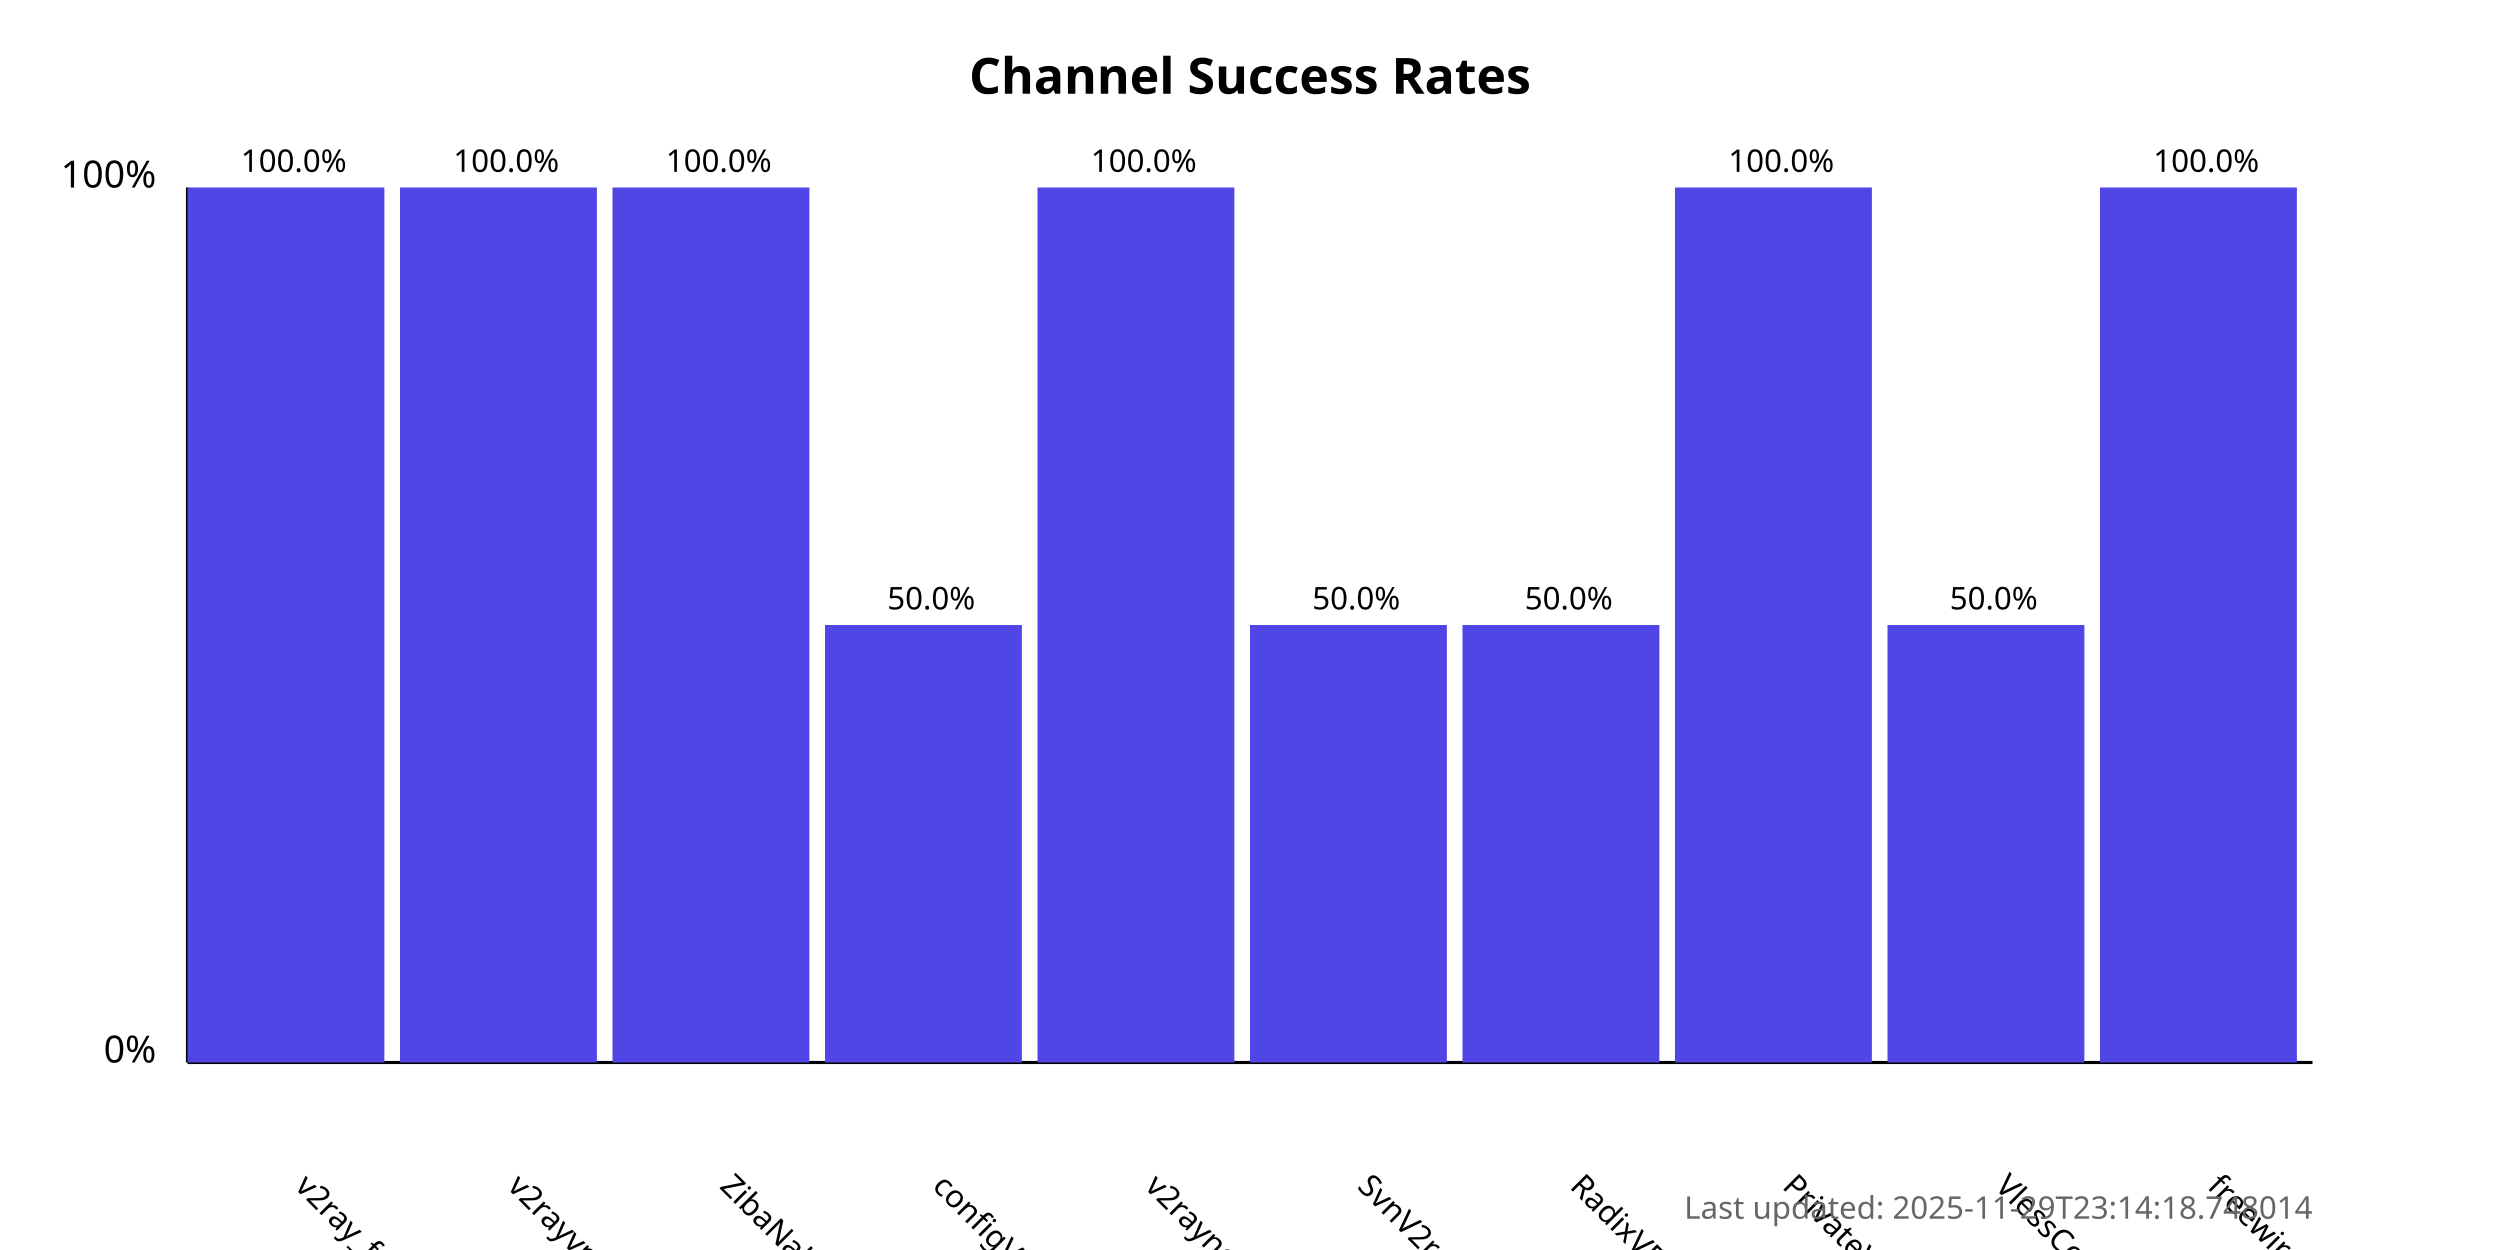
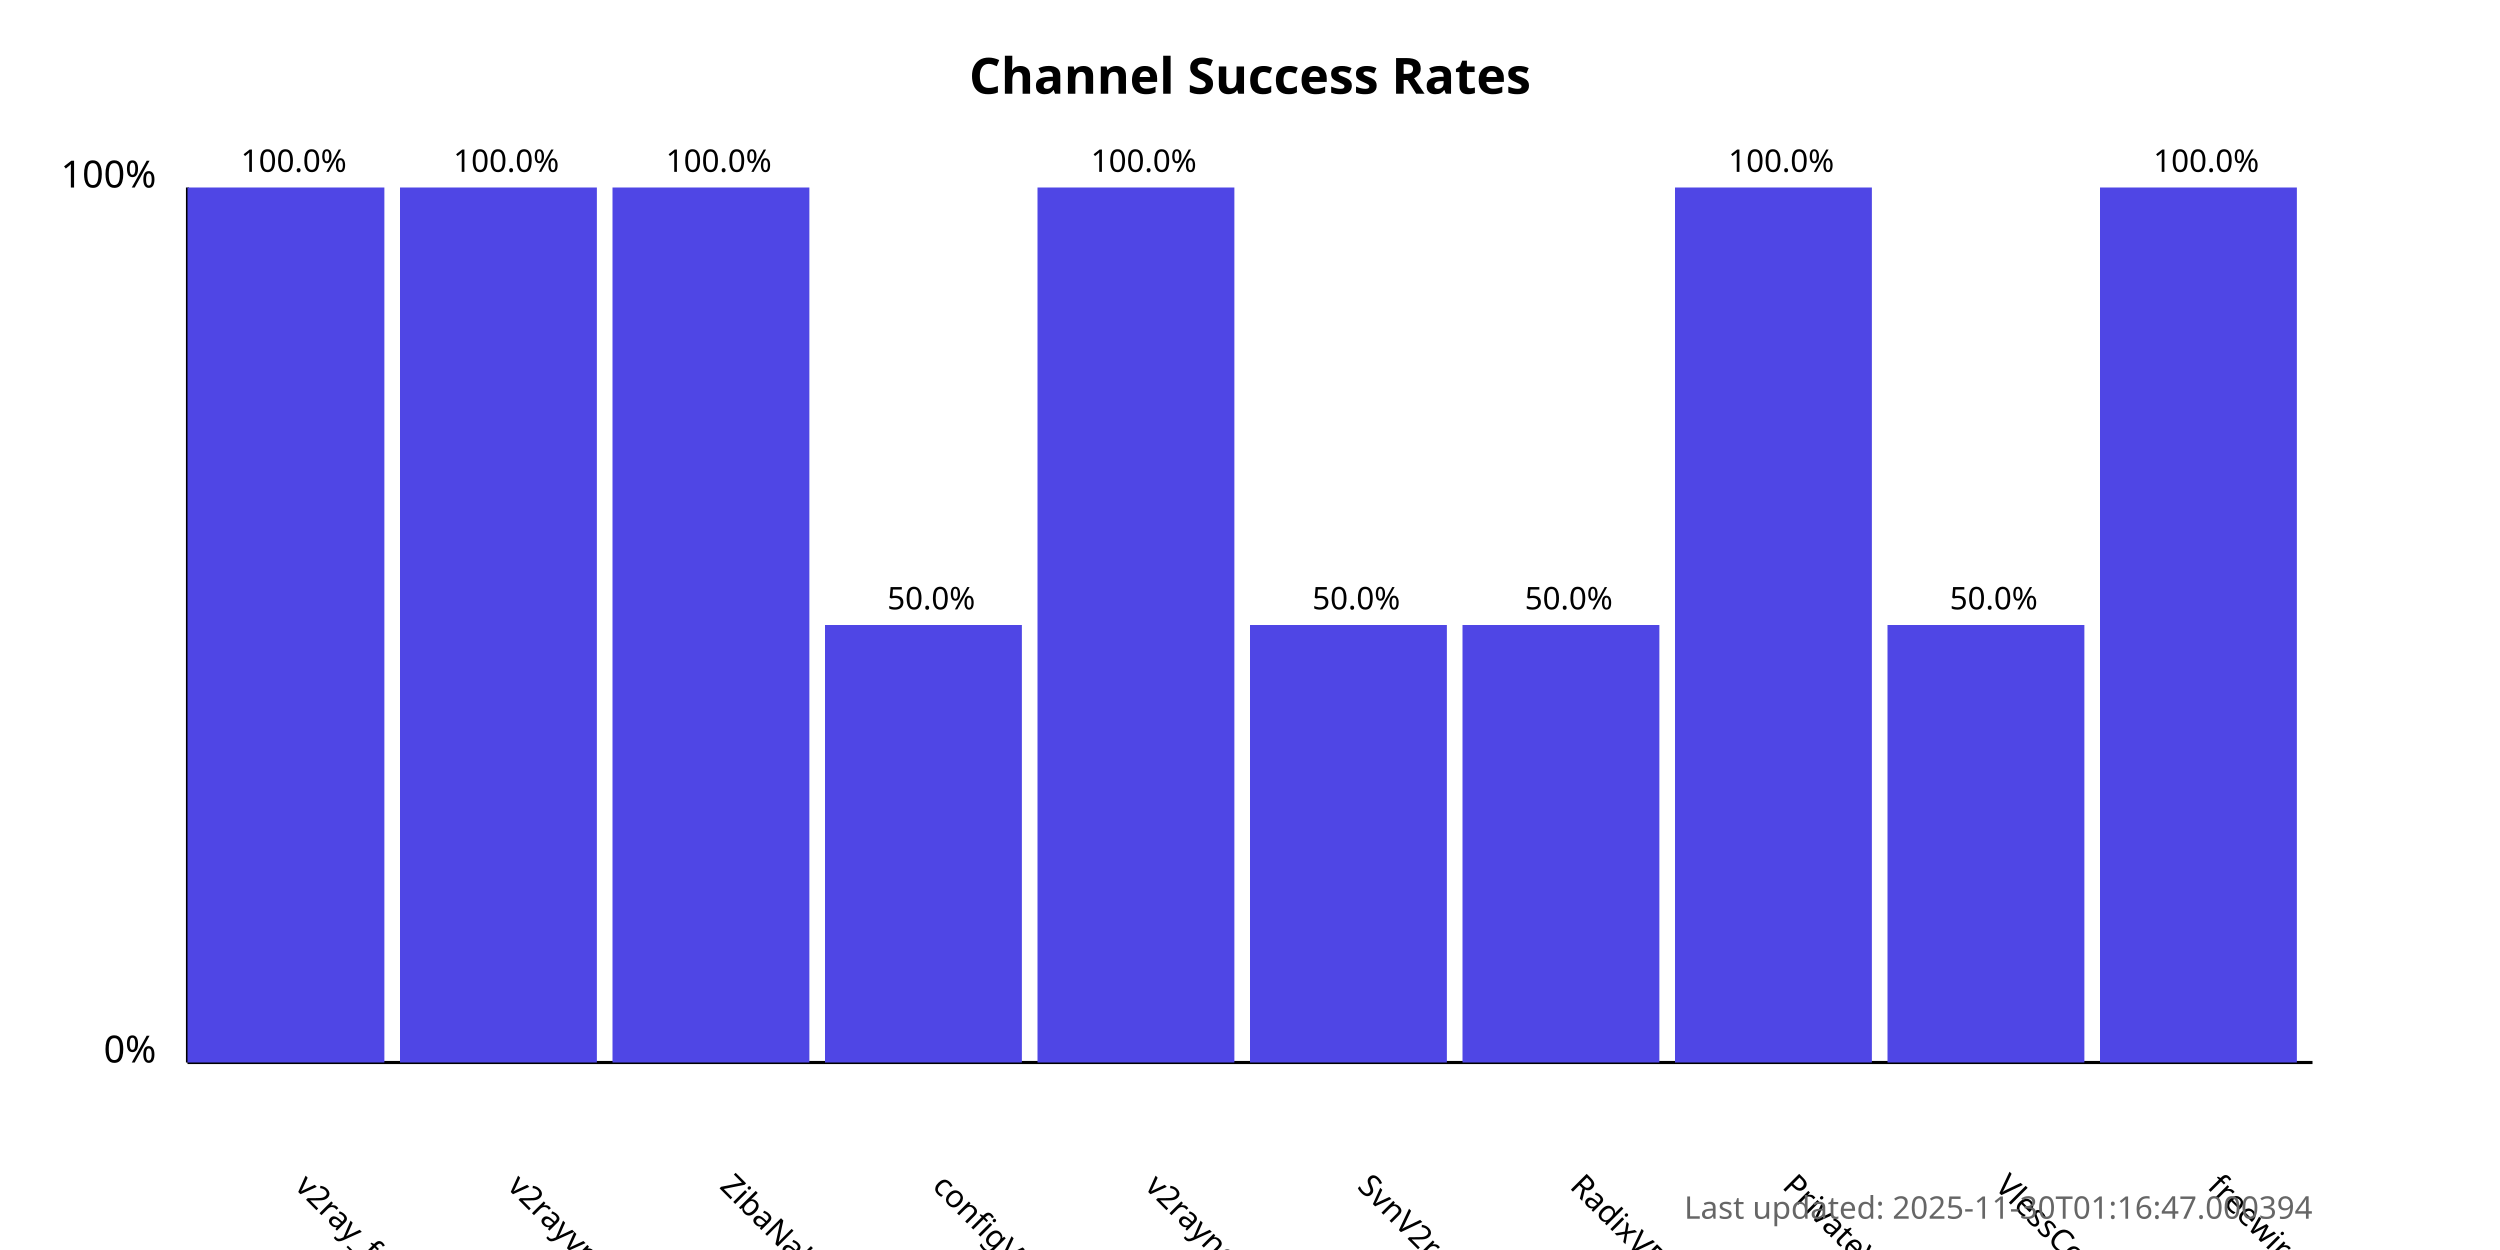
<svg xmlns="http://www.w3.org/2000/svg" width="800" height="400">
  <style>
            .chart-title { font: bold 16px sans-serif; }
            .axis-label { font: 12px sans-serif; }
            .tick-label { font: 10px sans-serif; }
            .bar { fill: #4f46e5; }
            .bar:hover { fill: #6366f1; }
            .timestamp { font: 10px sans-serif; fill: #666; }
        </style>
  <text x="400.0" y="30" text-anchor="middle" class="chart-title">
            Channel Success Rates
        </text>
  <line x1="60" y1="340" x2="60" y2="60" stroke="black" stroke-width="1" />
  <line x1="60" y1="340" x2="740" y2="340" stroke="black" stroke-width="1" />
  <text x="50" y="340" text-anchor="end" class="axis-label">0%</text>
  <text x="50" y="60" text-anchor="end" class="axis-label">100%</text>
  <g>
    <rect x="60" y="60.0" width="63.0" height="280.0" class="bar" />
    <text x="94.0" y="380" transform="rotate(45, 94.0, 380)" text-anchor="start" class="tick-label">
                v2ray_free_conf
            </text>
    <text x="94.0" y="55.0" text-anchor="middle" class="tick-label">
                100.0%
            </text>
  </g>
  <g>
    <rect x="128.0" y="60.0" width="63.0" height="280.0" class="bar" />
    <text x="162.0" y="380" transform="rotate(45, 162.0, 380)" text-anchor="start" class="tick-label">
                v2rayvpno
            </text>
    <text x="162.0" y="55.0" text-anchor="middle" class="tick-label">
                100.0%
            </text>
  </g>
  <g>
    <rect x="196.0" y="60.0" width="63.0" height="280.0" class="bar" />
    <text x="230.0" y="380" transform="rotate(45, 230.0, 380)" text-anchor="start" class="tick-label">
                ZibaNabz
            </text>
    <text x="230.0" y="55.0" text-anchor="middle" class="tick-label">
                100.0%
            </text>
  </g>
  <g>
    <rect x="264.0" y="200.0" width="63.0" height="140.0" class="bar" />
    <text x="298.0" y="380" transform="rotate(45, 298.0, 380)" text-anchor="start" class="tick-label">
                configV2rayForFree
            </text>
    <text x="298.0" y="195.0" text-anchor="middle" class="tick-label">
                50.0%
            </text>
  </g>
  <g>
    <rect x="332.0" y="60.0" width="63.0" height="280.0" class="bar" />
    <text x="366.0" y="380" transform="rotate(45, 366.0, 380)" text-anchor="start" class="tick-label">
                v2rayngvpn
            </text>
    <text x="366.0" y="55.0" text-anchor="middle" class="tick-label">
                100.0%
            </text>
  </g>
  <g>
    <rect x="400.0" y="200.0" width="63.0" height="140.0" class="bar" />
    <text x="434.0" y="380" transform="rotate(45, 434.0, 380)" text-anchor="start" class="tick-label">
                SvnV2ray
            </text>
    <text x="434.0" y="195.0" text-anchor="middle" class="tick-label">
                50.0%
            </text>
  </g>
  <g>
    <rect x="468.0" y="200.0" width="63.0" height="140.0" class="bar" />
    <text x="502.0" y="380" transform="rotate(45, 502.0, 380)" text-anchor="start" class="tick-label">
                RadixVPN
            </text>
    <text x="502.0" y="195.0" text-anchor="middle" class="tick-label">
                50.0%
            </text>
  </g>
  <g>
    <rect x="536.0" y="60.0" width="63.0" height="280.0" class="bar" />
    <text x="570.0" y="380" transform="rotate(45, 570.0, 380)" text-anchor="start" class="tick-label">
                PrivateVPNs
            </text>
    <text x="570.0" y="55.0" text-anchor="middle" class="tick-label">
                100.0%
            </text>
  </g>
  <g>
    <rect x="604.0" y="200.0" width="63.0" height="140.0" class="bar" />
    <text x="638.0" y="380" transform="rotate(45, 638.0, 380)" text-anchor="start" class="tick-label">
                VlessConfig
            </text>
    <text x="638.0" y="195.0" text-anchor="middle" class="tick-label">
                50.0%
            </text>
  </g>
  <g>
    <rect x="672.0" y="60.0" width="63.0" height="280.0" class="bar" />
    <text x="706.0" y="380" transform="rotate(45, 706.0, 380)" text-anchor="start" class="tick-label">
                freewireguard
            </text>
    <text x="706.0" y="55.0" text-anchor="middle" class="tick-label">
                100.0%
            </text>
  </g>
  <text x="740" y="390" text-anchor="end" class="timestamp">
-             Last updated: 2025-11-29T23:14:18.748014
+             Last updated: 2025-11-30T01:16:47.000394
        </text>
</svg>
